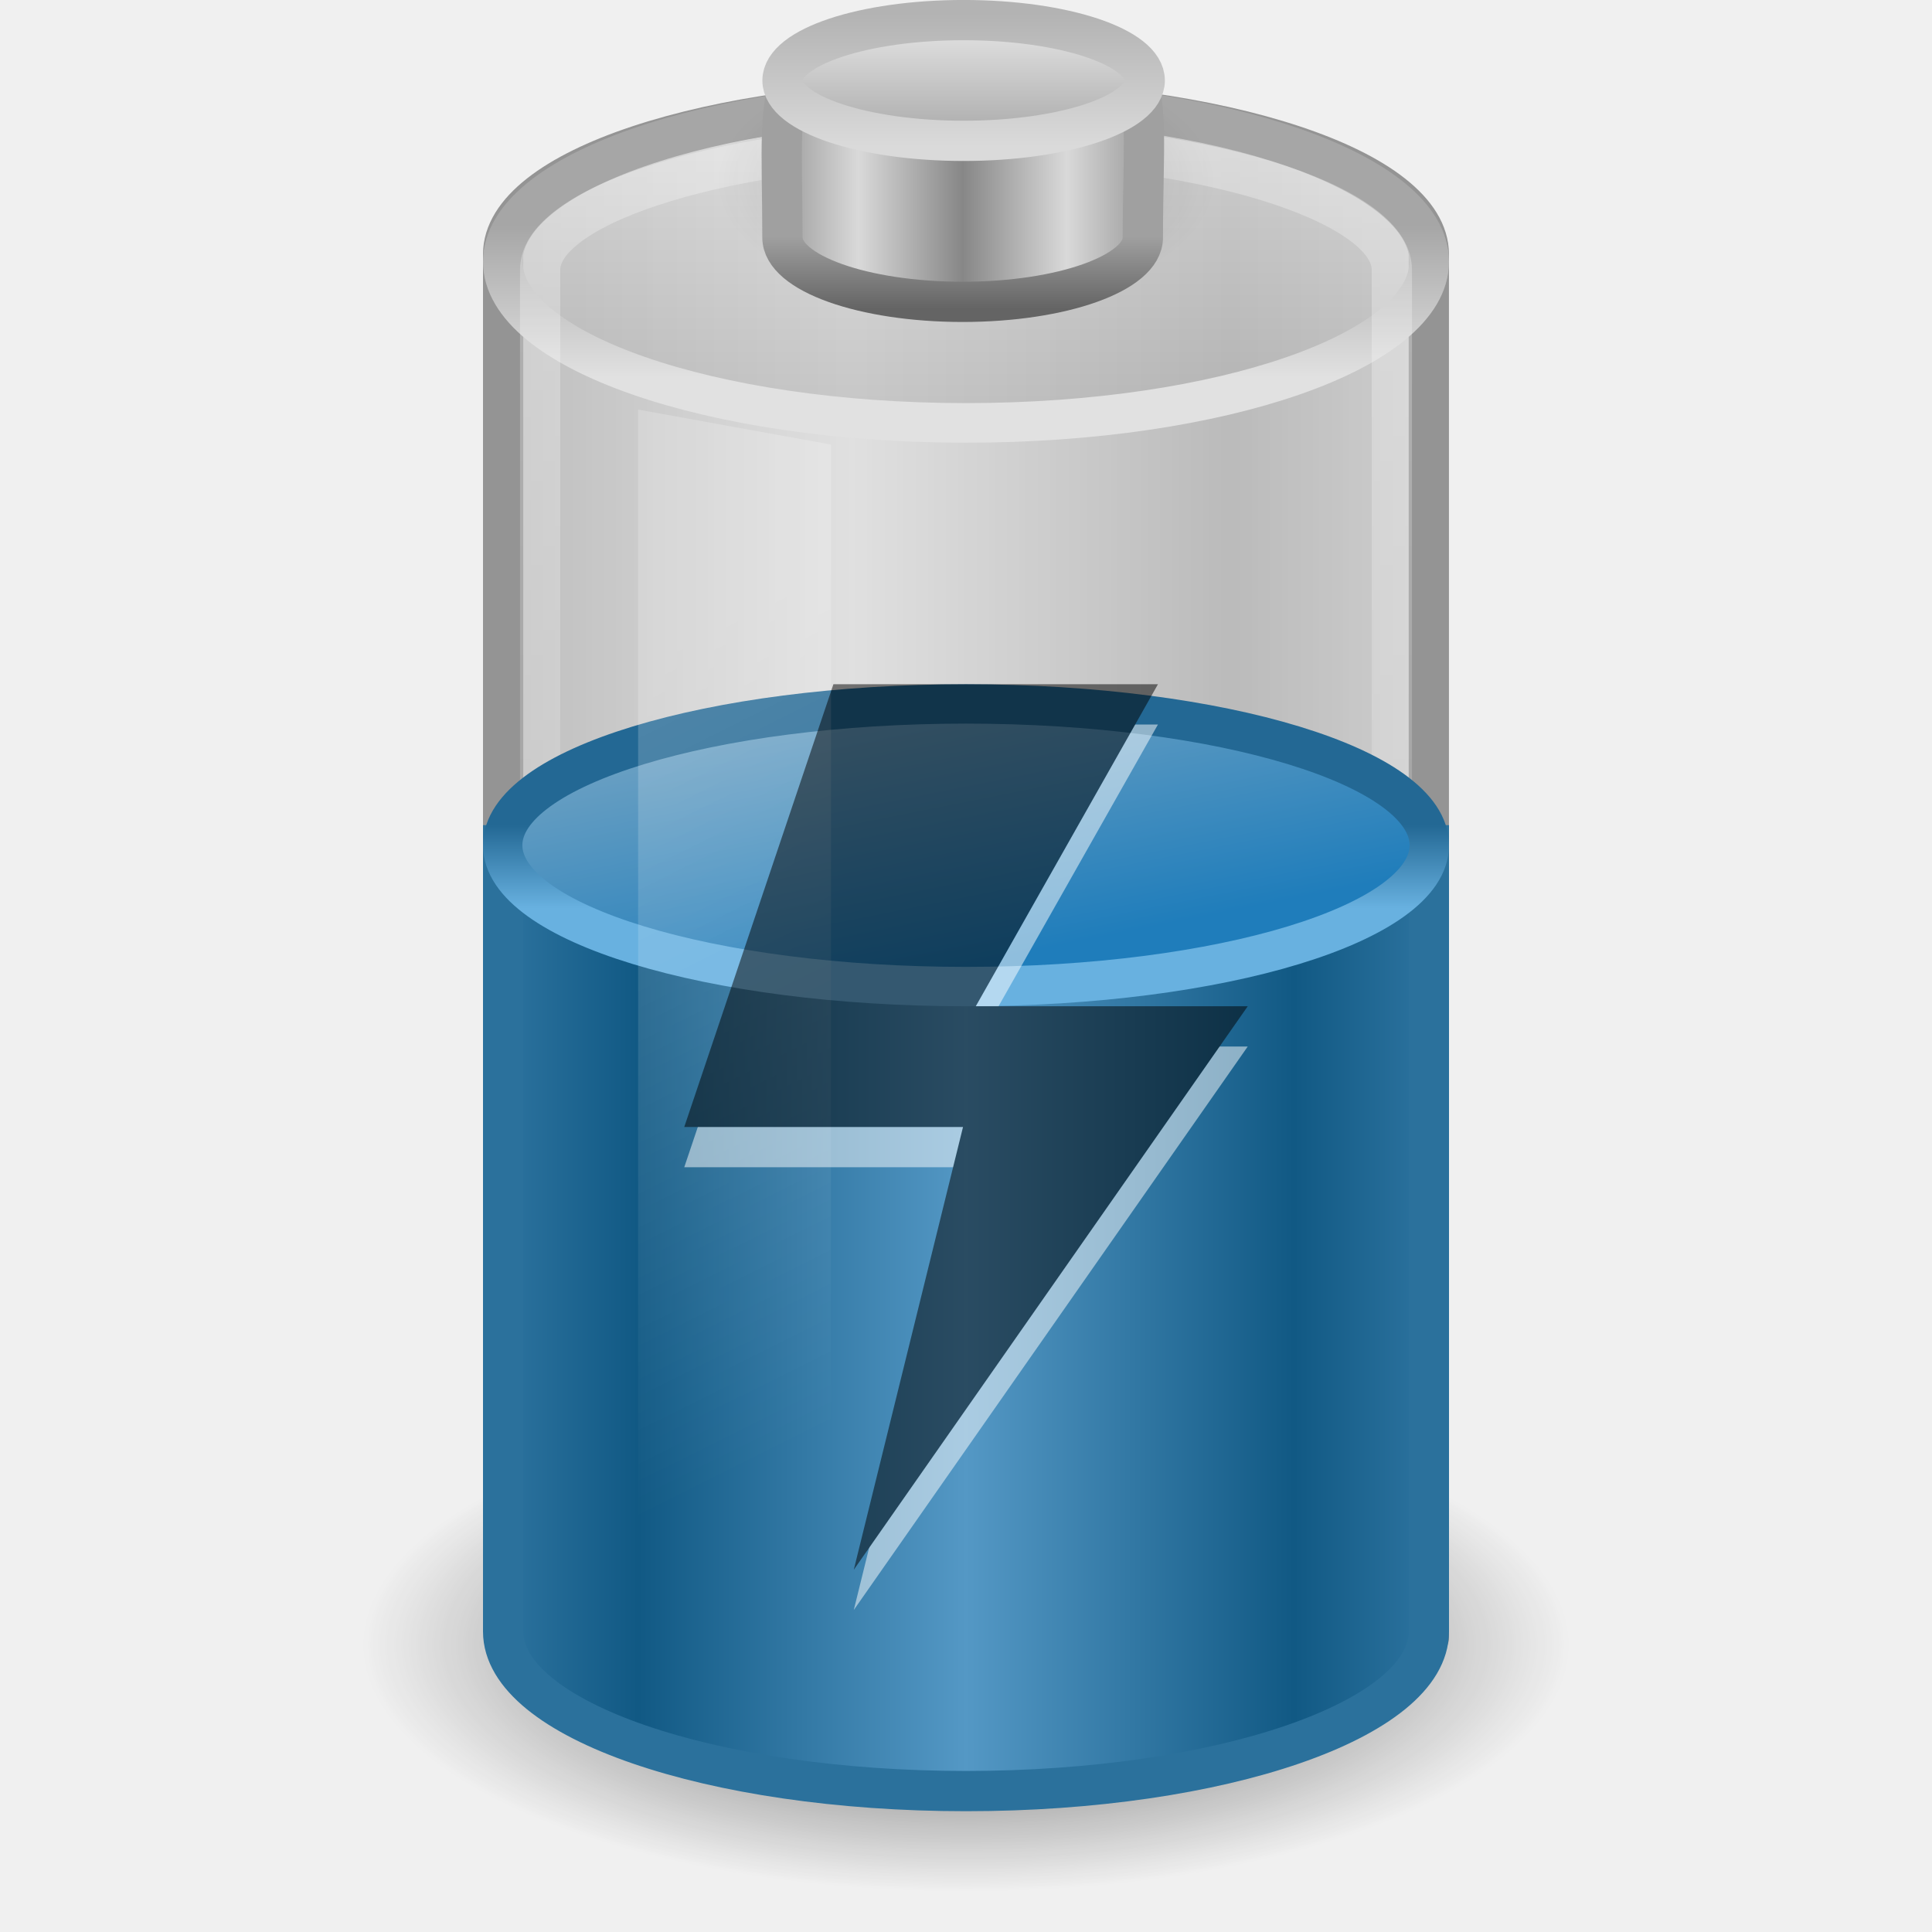
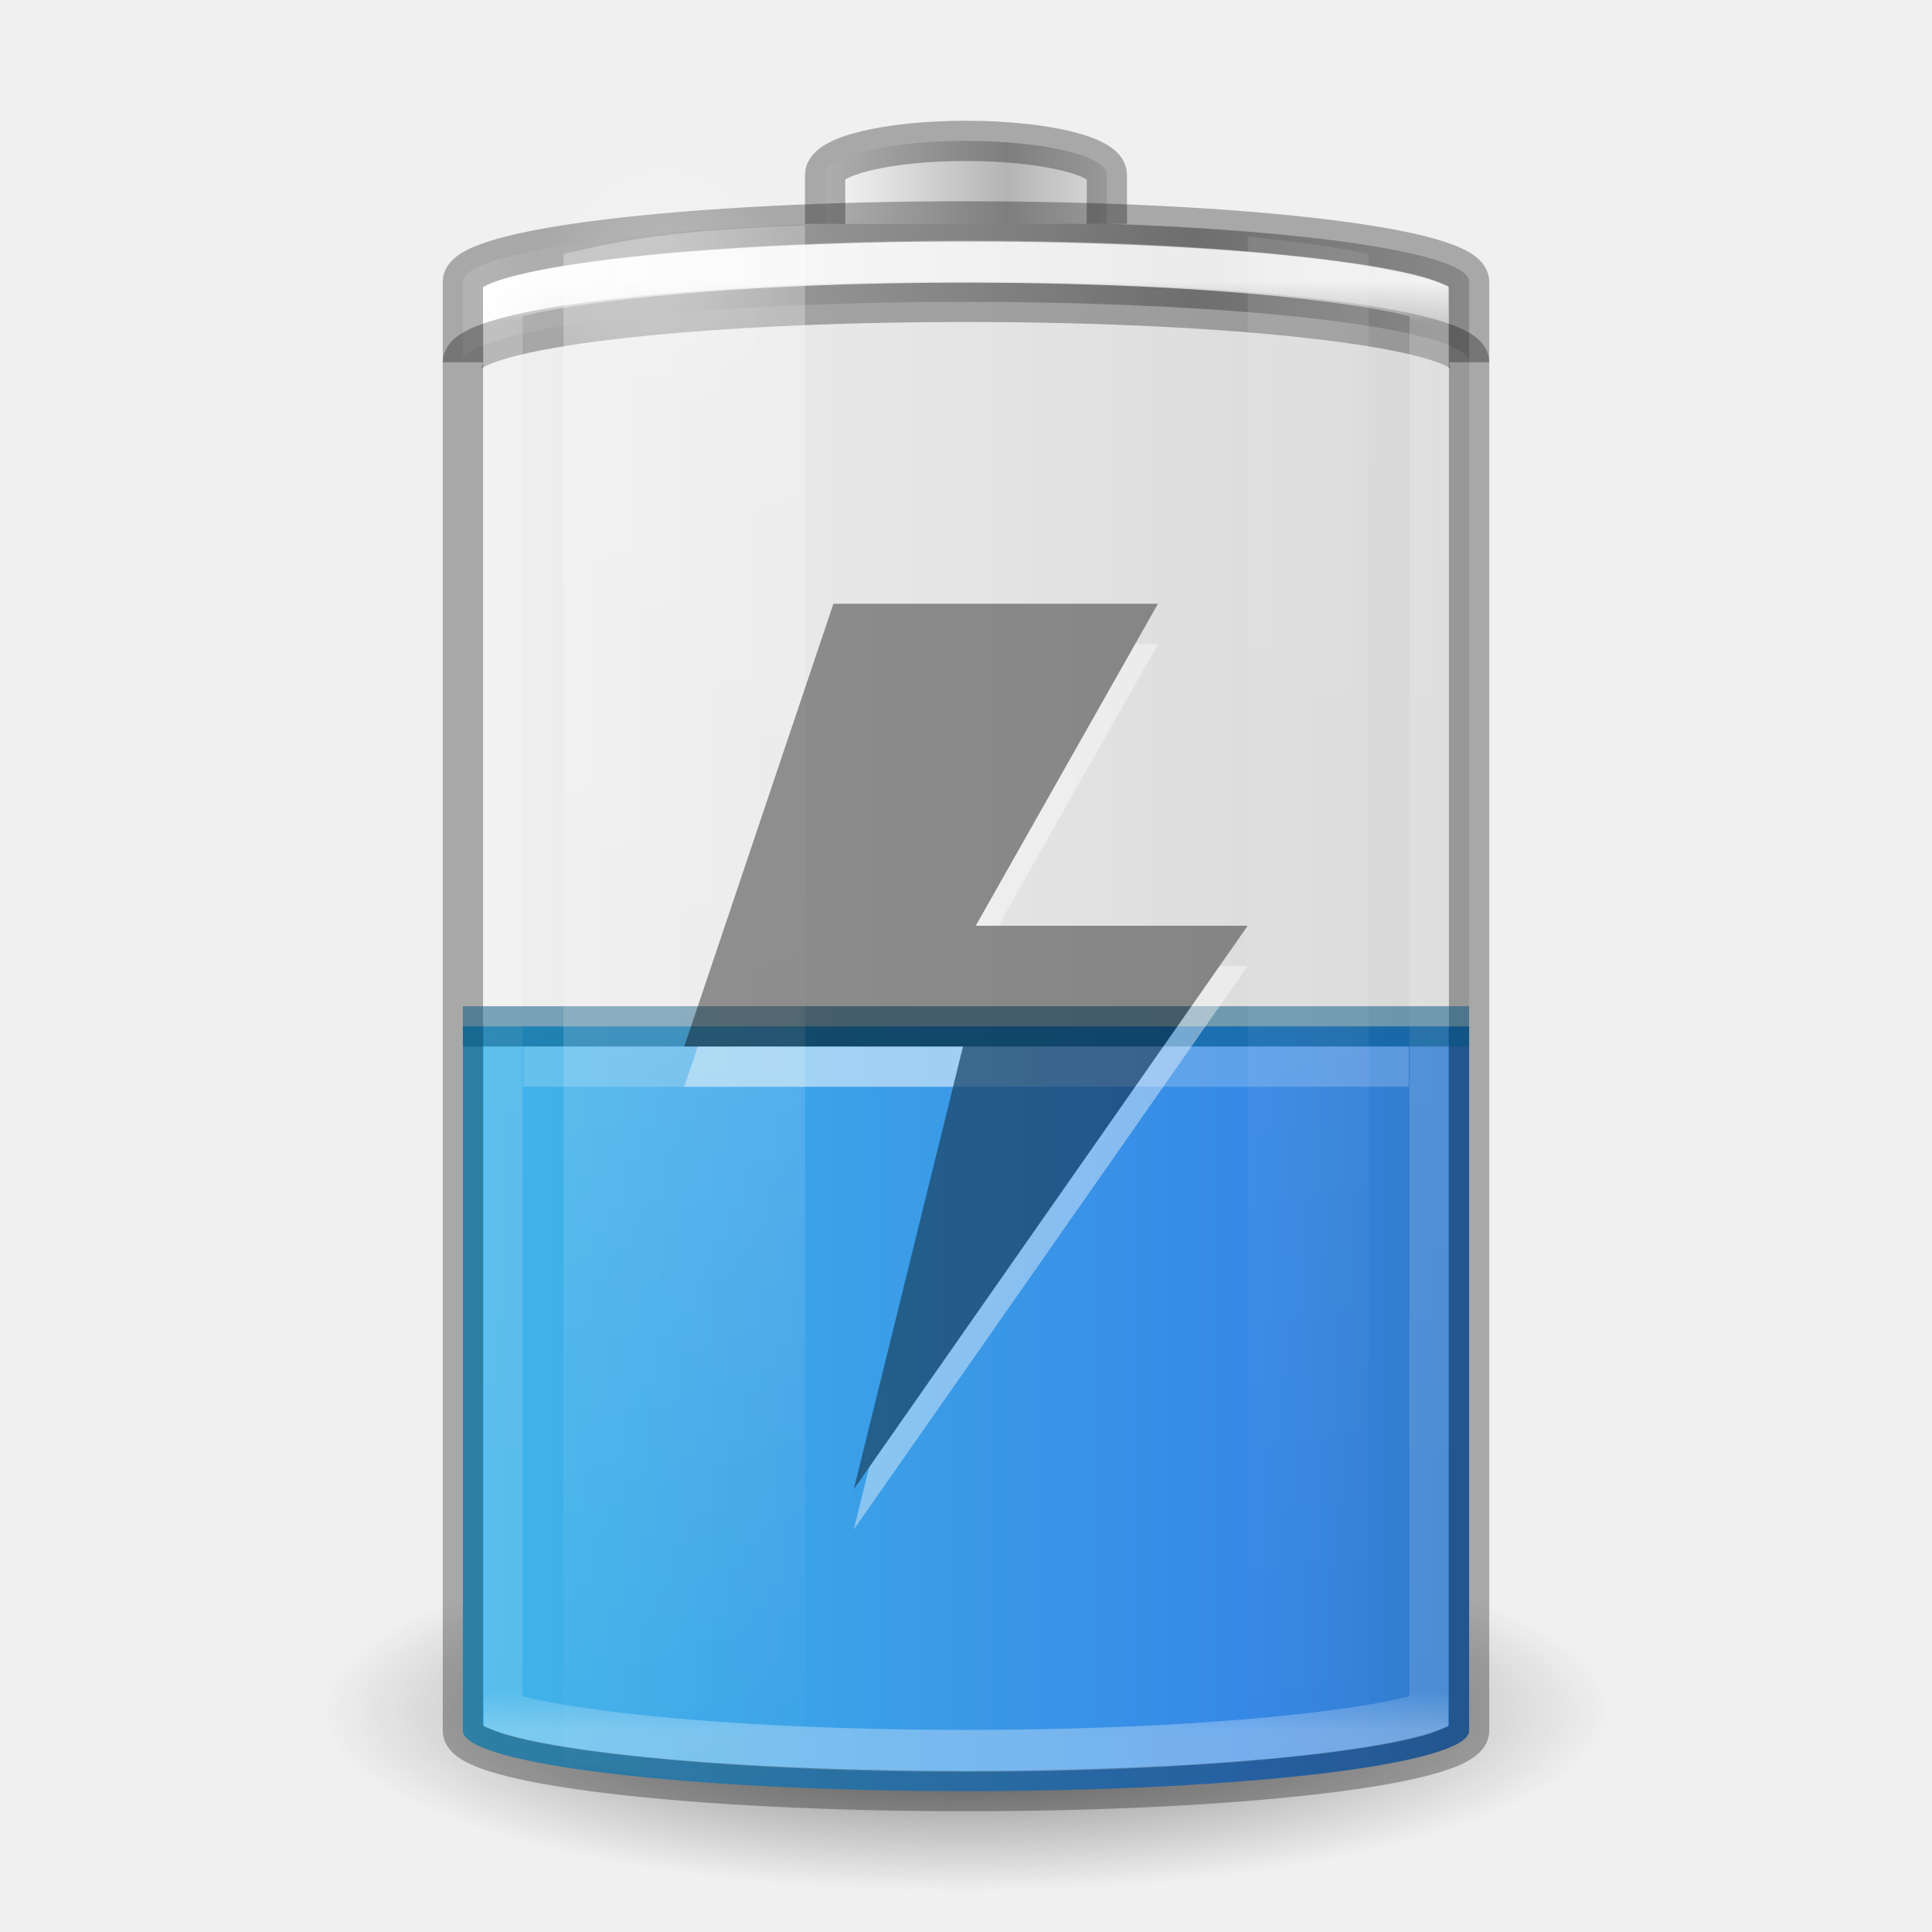
- <svg xmlns="http://www.w3.org/2000/svg" xmlns:xlink="http://www.w3.org/1999/xlink" version="1.0" width="48" height="48" id="svg6972">
-   <defs id="defs6974">
-     <linearGradient x1="12.25" y1="20.231" x2="17.125" y2="34.174" id="linearGradient2461" xlink:href="#linearGradient3254-3-182" gradientUnits="userSpaceOnUse" gradientTransform="matrix(0.9583175,0,0,1.365896,3.39613,-10.8094)" />
-     <linearGradient id="linearGradient3280-373">
-       <stop id="stop4633" style="stop-color:#000000;stop-opacity:1" offset="0" />
-       <stop id="stop4635" style="stop-color:#000000;stop-opacity:0" offset="1" />
+ <svg xmlns="http://www.w3.org/2000/svg" xmlns:xlink="http://www.w3.org/1999/xlink" version="1.0" width="48" height="48" id="svg2485">
+   <defs id="defs2487">
+     <linearGradient id="linearGradient5126">
+       <stop id="stop5128" style="stop-color:#ffffff;stop-opacity:1" offset="0" />
+       <stop id="stop5130" style="stop-color:#ffffff;stop-opacity:0" offset="1" />
    </linearGradient>
-     <linearGradient id="linearGradient4151-767-958">
-       <stop id="stop4470" style="stop-color:#979797;stop-opacity:1" offset="0" />
-       <stop id="stop4472" style="stop-color:#d5d5d5;stop-opacity:1" offset="1" />
+     <linearGradient id="linearGradient5118">
+       <stop id="stop5120" style="stop-color:#9d9d9d;stop-opacity:1" offset="0" />
+       <stop id="stop5122" style="stop-color:#ffffff;stop-opacity:1" offset="1" />
    </linearGradient>
-     <linearGradient id="linearGradient3355-273">
-       <stop id="stop4657" style="stop-color:#e1e1e1;stop-opacity:1" offset="0" />
-       <stop id="stop4659" style="stop-color:#a6a6a6;stop-opacity:1" offset="1" />
+     <linearGradient id="linearGradient4762">
+       <stop id="stop4764" style="stop-color:#ffffff;stop-opacity:1" offset="0" />
+       <stop id="stop4766" style="stop-color:#ffffff;stop-opacity:0.235" offset="0.028" />
+       <stop id="stop4768" style="stop-color:#ffffff;stop-opacity:0.157" offset="0.972" />
+       <stop id="stop4770" style="stop-color:#ffffff;stop-opacity:0.392" offset="1" />
    </linearGradient>
-     <linearGradient id="linearGradient3844-342">
-       <stop id="stop4651" style="stop-color:#a6a6a6;stop-opacity:0.49" offset="0" />
-       <stop id="stop4653" style="stop-color:#e8e8e8;stop-opacity:0.49" offset="1" />
+     <linearGradient id="linearGradient2867-449-88-871-390-598-476-591-434-148-57-177-3-8-1">
+       <stop id="stop3750-8-9-7" style="stop-color:#90dbec;stop-opacity:1" offset="0" />
+       <stop id="stop3752-3-2-4" style="stop-color:#42baea;stop-opacity:1" offset="0.262" />
+       <stop id="stop3754-7-2-4" style="stop-color:#3689e6;stop-opacity:1" offset="0.705" />
+       <stop id="stop3756-9-3-7" style="stop-color:#2b63a0;stop-opacity:1" offset="1" />
    </linearGradient>
-     <linearGradient id="linearGradient3254-8-457">
-       <stop id="stop4669" style="stop-color:#ffffff;stop-opacity:1" offset="0" />
-       <stop id="stop4671" style="stop-color:#ffffff;stop-opacity:0" offset="1" />
+     <linearGradient x1="-5.001" y1="35" x2="46.68" y2="35" id="linearGradient4393" xlink:href="#linearGradient2867-449-88-871-390-598-476-591-434-148-57-177-3-8-1" gradientUnits="userSpaceOnUse" gradientTransform="matrix(0.9259259,0,0,0.9473685,1.777778,2.342106)" />
+     <linearGradient id="linearGradient3254-3-182-8-5">
+       <stop id="stop4663-8-7" style="stop-color:#ffffff;stop-opacity:1" offset="0" />
+       <stop id="stop4665-7-6" style="stop-color:#ffffff;stop-opacity:0" offset="1" />
    </linearGradient>
-     <linearGradient id="linearGradient2509-6-3-746">
-       <stop id="stop4699" style="stop-color:#b3b3b3;stop-opacity:1" offset="0" />
-       <stop id="stop4701" style="stop-color:#dadada;stop-opacity:1" offset="1" />
+     <linearGradient x1="30" y1="7" x2="30" y2="43" id="linearGradient4760" xlink:href="#linearGradient4762" gradientUnits="userSpaceOnUse" />
+     <linearGradient x1="-20.447" y1="-93.092" x2="-48.479" y2="-93.092" id="linearGradient3457-7-6" xlink:href="#linearGradient2793-2-0-669-94-2" gradientUnits="userSpaceOnUse" gradientTransform="matrix(0.1783638,0,0,0.1558618,28.64696,19.50942)" spreadMethod="reflect" />
+     <linearGradient id="linearGradient2793-2-0-669-94-2">
+       <stop id="stop4681-3-1" style="stop-color:#b4b4b4;stop-opacity:1" offset="0" />
+       <stop id="stop4683-67-4" style="stop-color:#ffffff;stop-opacity:1" offset="1" />
    </linearGradient>
-     <linearGradient x1="109.956" y1="-24.911" x2="109.956" y2="-2.376" id="linearGradient3463" xlink:href="#linearGradient2509-6-3-746" gradientUnits="userSpaceOnUse" gradientTransform="matrix(0.1792665,0,0,0.1462979,5.307569,3.977697)" />
-     <linearGradient id="linearGradient3844-9-5-84">
-       <stop id="stop4693" style="stop-color:#a6a6a6;stop-opacity:1" offset="0" />
-       <stop id="stop4695" style="stop-color:#e8e8e8;stop-opacity:1" offset="1" />
+     <linearGradient x1="-17.121" y1="-93.092" x2="-45.762" y2="-93.092" id="linearGradient5066-8" xlink:href="#linearGradient5118" gradientUnits="userSpaceOnUse" gradientTransform="matrix(0.6142531,0,0,0.1558618,40.07214,19.73249)" spreadMethod="reflect" />
+     <radialGradient cx="16.5" cy="7.5" r="3.5" fx="16.5" fy="7.5" id="radialGradient5132" xlink:href="#linearGradient5126" gradientUnits="userSpaceOnUse" gradientTransform="matrix(1,0,0,0.4285714,0,4.285714)" />
+     <linearGradient id="linearGradient3820-7-2-1-2-6">
+       <stop id="stop3822-2-6-3-3-7" style="stop-color:#3d3d3d;stop-opacity:1" offset="0" />
+       <stop id="stop3864-8-7-7-9-1" style="stop-color:#686868;stop-opacity:0.498" offset="0.5" />
+       <stop id="stop3824-1-2-5-0-3" style="stop-color:#686868;stop-opacity:0" offset="1" />
    </linearGradient>
-     <linearGradient x1="102.308" y1="-2.393" x2="102.308" y2="-24.582" id="linearGradient3461" xlink:href="#linearGradient3844-9-5-84" gradientUnits="userSpaceOnUse" gradientTransform="matrix(0.1792665,0,0,0.1462979,5.307569,3.977697)" spreadMethod="reflect" />
-     <linearGradient id="linearGradient3858-1-3-594">
-       <stop id="stop4687" style="stop-color:#a0a0a0;stop-opacity:1" offset="0" />
-       <stop id="stop4689" style="stop-color:#646464;stop-opacity:1" offset="1" />
+     <radialGradient cx="99.157" cy="186.171" r="62.769" fx="99.157" fy="186.171" id="radialGradient5362" xlink:href="#linearGradient3820-7-2-1-2-6" gradientUnits="userSpaceOnUse" gradientTransform="matrix(0.2549024,0,0,0.07169133,-1.275361,29.15319)" />
+     <linearGradient x1="13.682" y1="17.458" x2="17.773" y2="35.717" id="linearGradient5508" xlink:href="#linearGradient3254-3-182-8-5" gradientUnits="userSpaceOnUse" gradientTransform="matrix(1.466666,0,0,2.081161,-6.066655,-30.33387)" />
+     <linearGradient x1="25.273" y1="17.458" x2="27.318" y2="35.717" id="linearGradient5510" xlink:href="#linearGradient3254-3-182-8-5" gradientUnits="userSpaceOnUse" gradientTransform="matrix(1.466666,0,0,2.081161,-6.066655,-30.33387)" />
+     <linearGradient id="linearGradient3821">
+       <stop style="stop-color:#000000;stop-opacity:1;" offset="0" id="stop3823" />
+       <stop style="stop-color:#000000;stop-opacity:0;" offset="1" id="stop3825" />
    </linearGradient>
-     <linearGradient x1="89.018" y1="22.537" x2="89.018" y2="27.546" id="linearGradient3459" xlink:href="#linearGradient3858-1-3-594" gradientUnits="userSpaceOnUse" gradientTransform="matrix(0.3895815,0,0,0.3605526,-12.76462,-2.251545)" />
-     <linearGradient id="linearGradient2793-2-0-669">
-       <stop id="stop4681" style="stop-color:#878787;stop-opacity:1" offset="0" />
-       <stop id="stop4683" style="stop-color:#d9d9d9;stop-opacity:1" offset="1" />
+     <linearGradient y2="25" x2="36.609" y1="25" x1="12.029" gradientTransform="translate(-48,0)" gradientUnits="userSpaceOnUse" id="linearGradient3941" xlink:href="#linearGradient3821" />
+     <linearGradient id="linearGradient2867-449-88-871-390-598-476-591-434-148-57-177-3-8-1-9">
+       <stop id="stop3750-8-9-7-0" style="stop-color:#90dbec;stop-opacity:1" offset="0" />
+       <stop id="stop3752-3-2-4-7" style="stop-color:#42baea;stop-opacity:1" offset="0.262" />
+       <stop id="stop3754-7-2-4-3" style="stop-color:#3689e6;stop-opacity:1" offset="0.705" />
+       <stop id="stop3756-9-3-7-1" style="stop-color:#2b63a0;stop-opacity:1" offset="1" />
    </linearGradient>
-     <linearGradient x1="103.95" y1="-7.666" x2="89.424" y2="-7.666" id="linearGradient3457" xlink:href="#linearGradient2793-2-0-669" gradientUnits="userSpaceOnUse" gradientTransform="matrix(0.1783638,0,0,0.1558618,5.376436,8.008928)" spreadMethod="reflect" />
-     <linearGradient id="linearGradient4126-65-434-2-3-659">
-       <stop id="stop4675" style="stop-color:#000000;stop-opacity:1" offset="0" />
-       <stop id="stop4677" style="stop-color:#000000;stop-opacity:0" offset="1" />
-     </linearGradient>
-     <radialGradient cx="23.857" cy="40" r="17.143" fx="23.857" fy="40" id="radialGradient3455" xlink:href="#linearGradient4126-65-434-2-3-659" gradientUnits="userSpaceOnUse" gradientTransform="matrix(0.361547,0,0,0.185261,15.37452,-2.900926)" />
-     <linearGradient id="linearGradient3578-995-735-4-566-885-385-488-812-692-100-298-982-943">
-       <stop id="stop4639" style="stop-color:#115984;stop-opacity:1" offset="0" />
-       <stop id="stop4641" style="stop-color:#5498c5;stop-opacity:1" offset="1" />
-     </linearGradient>
-     <linearGradient id="linearGradient3598-871-484-814-161-889-287-317-39-832-801-67-687-466">
-       <stop id="stop3875" style="stop-color:#68b1e0;stop-opacity:1" offset="0" />
-       <stop id="stop3877" style="stop-color:#236894;stop-opacity:1" offset="1" />
-     </linearGradient>
-     <linearGradient id="linearGradient3592-990-183-196-279-371-272-744-724-968-605-252-895-210">
-       <stop id="stop3869" style="stop-color:#7aa7c4;stop-opacity:1" offset="0" />
-       <stop id="stop3871" style="stop-color:#1f7dbb;stop-opacity:1" offset="1" />
-     </linearGradient>
-     <linearGradient id="linearGradient3254-3-182">
-       <stop id="stop4663" style="stop-color:#ffffff;stop-opacity:1" offset="0" />
-       <stop id="stop4665" style="stop-color:#ffffff;stop-opacity:0" offset="1" />
-     </linearGradient>
-     <linearGradient x1="14.899" y1="13.285" x2="24" y2="13.285" id="linearGradient2704" xlink:href="#linearGradient3578-995-735-4-566-885-385-488-812-692-100-298-982-943" gradientUnits="userSpaceOnUse" gradientTransform="matrix(0.8953,0,0,0.6383636,2.512613,25.04141)" spreadMethod="reflect" />
-     <linearGradient x1="23.5" y1="11.149" x2="23.5" y2="39.851" id="linearGradient2711" xlink:href="#linearGradient3254-8-457" gradientUnits="userSpaceOnUse" gradientTransform="matrix(0.9583174,0,0,1.426234,1.47952,-12.86101)" />
-     <linearGradient x1="17.243" y1="11.001" x2="17.243" y2="2" id="linearGradient2714" xlink:href="#linearGradient3844-342" gradientUnits="userSpaceOnUse" gradientTransform="matrix(0.9200488,0,0,1,1.919144,-7.078e-4)" />
-     <linearGradient x1="24" y1="9.373" x2="24" y2="5.603" id="linearGradient2716" xlink:href="#linearGradient3355-273" gradientUnits="userSpaceOnUse" gradientTransform="matrix(0.9200488,0,0,1,1.919144,-7.078e-4)" />
-     <linearGradient x1="4" y1="13.5" x2="10.143" y2="13.5" id="linearGradient2719" xlink:href="#linearGradient4151-767-958" gradientUnits="userSpaceOnUse" gradientTransform="matrix(1.53324,0,0,1.909091,5.600419,-2.272757)" spreadMethod="reflect" />
-     <radialGradient cx="21.344" cy="14.125" r="11.969" fx="21.344" fy="14.125" id="radialGradient2722" xlink:href="#linearGradient3280-373" gradientUnits="userSpaceOnUse" gradientTransform="matrix(1.253266,0,0,0.5125818,-2.749384,33.62482)" />
-     <linearGradient x1="16.876" y1="23.181" x2="18.343" y2="31.181" id="linearGradient2734" xlink:href="#linearGradient3592-990-183-196-279-371-272-744-724-968-605-252-895-210" gradientUnits="userSpaceOnUse" gradientTransform="matrix(0.9200488,0,0,1,1.919144,-6.181431)" />
-     <linearGradient x1="24" y1="16.525" x2="24" y2="13.285" id="linearGradient2736" xlink:href="#linearGradient3598-871-484-814-161-889-287-317-39-832-801-67-687-466" gradientUnits="userSpaceOnUse" gradientTransform="matrix(0.8953,0,0,0.6383636,2.512799,12.01731)" />
+     <linearGradient y2="35" x2="46.68" y1="35" x1="-5.001" gradientTransform="matrix(0.9259259,0,0,0.312815,1.777778,18.52322)" gradientUnits="userSpaceOnUse" id="linearGradient3053" xlink:href="#linearGradient2867-449-88-871-390-598-476-591-434-148-57-177-3-8-1-9" />
  </defs>
-   <path d="M 39,40.865 C 39,44.253 32.284,47 24,47 C 15.716,47 9,44.253 9,40.865 C 9,37.477 15.716,34.73 24,34.73 C 32.284,34.73 39,37.477 39,40.865 z" id="path3278" style="opacity:0.7;fill:url(#radialGradient2722);fill-opacity:1;fill-rule:nonzero;stroke:none;stroke-width:1;marker:none;visibility:visible;display:inline;overflow:visible" />
-   <path d="M 23.999,2.5 C 17.638,2.5 12.5,4.198 12.5,6.318 C 12.5,19.045 12.5,27.597 12.5,40.324 C 12.5,40.324 35.499,40.682 35.499,40.682 C 35.499,29.227 35.499,17.773 35.499,6.318 C 35.499,4.198 30.361,2.5 23.999,2.5 z" id="rect2432" style="opacity:0.6;fill:url(#linearGradient2719);fill-opacity:1;fill-rule:nonzero;stroke:#575757;stroke-width:1;stroke-linecap:round;stroke-linejoin:round;marker:none;marker-start:none;marker-mid:none;marker-end:none;stroke-miterlimit:10;stroke-dasharray:none;stroke-dashoffset:0;stroke-opacity:1;visibility:visible;display:inline;overflow:visible;enable-background:accumulate" />
-   <path d="M 35.508,6.499 C 35.508,8.713 30.356,10.507 24,10.507 C 17.645,10.507 12.492,8.713 12.492,6.499 C 12.492,4.286 17.645,2.491 24,2.491 C 30.356,2.491 35.508,4.286 35.508,6.499 L 35.508,6.499 z" id="path2570" style="fill:url(#linearGradient2714);fill-opacity:1;fill-rule:nonzero;stroke:url(#linearGradient2716);stroke-width:0.984;stroke-linecap:round;stroke-linejoin:round;marker:none;stroke-miterlimit:4;stroke-dasharray:none;stroke-dashoffset:0;stroke-opacity:1;visibility:visible;display:inline;overflow:visible" />
-   <path d="M 13.42,6.7 C 13.42,8.33 13.42,38.277 13.42,39.91 C 13.42,41.878 18.181,43.475 24,43.475 C 29.819,43.475 34.58,41.878 34.58,39.91 C 34.58,38.399 34.58,8.21 34.58,6.7 C 34.58,5.055 29.816,3.514 24,3.541 C 18.184,3.568 13.42,5.063 13.42,6.7 z" id="path3416" style="opacity:0.3;fill:none;stroke:url(#linearGradient2711);stroke-width:1;stroke-linecap:round;stroke-linejoin:round;marker:none;stroke-miterlimit:4;stroke-dasharray:none;stroke-dashoffset:0;stroke-opacity:1;visibility:visible;display:inline;overflow:visible" />
-   <g transform="translate(1e-6,-7.078e-4)" id="g2609">
-     <path d="M 30.198,4.51 C 30.198,6.264 27.423,7.685 24,7.685 C 20.577,7.685 17.802,6.264 17.802,4.51 C 17.802,2.756 20.577,1.334 24,1.334 C 27.423,1.334 30.198,2.756 30.198,4.51 L 30.198,4.51 z" id="path2611" style="opacity:0.2;fill:url(#radialGradient3455);fill-opacity:1;fill-rule:nonzero;stroke:none;stroke-width:2.473;marker:none;visibility:visible;display:block;overflow:visible" />
-     <path d="M 28.394,5.902 C 28.394,6.784 26.388,7.5 23.916,7.5 C 21.445,7.5 19.439,6.784 19.439,5.902 C 19.439,1.602 18.892,0.718 23.916,0.685 C 29.056,0.651 28.394,1.473 28.394,5.902 z" id="path2613" style="fill:url(#linearGradient3457);fill-opacity:1;stroke:url(#linearGradient3459);stroke-width:1;stroke-miterlimit:4;stroke-dasharray:none;stroke-opacity:1" />
-     <path d="M 28.441,2 C 28.441,2.828 26.427,3.5 23.941,3.5 C 21.456,3.5 19.441,2.828 19.441,2 C 19.441,1.172 21.456,0.5 23.941,0.5 C 26.427,0.5 28.441,1.172 28.441,2 L 28.441,2 z" id="path2615" style="fill:url(#linearGradient3461);fill-opacity:1;stroke:url(#linearGradient3463);stroke-width:1;stroke-miterlimit:4;stroke-dasharray:none;stroke-opacity:1" />
-   </g>
-   <path d="M 12.5,21 L 12.5,40.533 C 12.5,42.722 17.652,44.499 24,44.499 C 30.348,44.499 35.5,42.722 35.5,40.533 L 35.5,21 C 35.5,21 12.5,21 12.5,21 z" id="path2230" style="fill:url(#linearGradient2704);fill-opacity:1;fill-rule:nonzero;stroke:#2b719c;stroke-width:1;marker:none;stroke-opacity:1;visibility:visible;display:inline;overflow:visible" />
-   <path d="M 35.511,21 C 35.511,22.939 30.357,24.511 24,24.511 C 17.643,24.511 12.489,22.939 12.489,21 C 12.489,19.061 17.643,17.489 24,17.489 C 30.357,17.489 35.511,19.061 35.511,21 L 35.511,21 z" id="path2675" style="fill:url(#linearGradient2734);fill-opacity:1;fill-rule:nonzero;stroke:url(#linearGradient2736);stroke-width:0.978;stroke-linecap:butt;stroke-linejoin:round;marker:none;marker-start:none;marker-mid:none;marker-end:none;stroke-miterlimit:10;stroke-dasharray:none;stroke-dashoffset:0;stroke-opacity:1;visibility:visible;display:block;overflow:visible" />
-   <path d="M 15.854,10.176 L 20.646,11.045 L 20.646,44.253 L 15.854,43.144 L 15.854,10.176 L 15.854,10.176 z" id="rect3244" style="opacity:0.2;fill:url(#linearGradient2461);fill-opacity:1;fill-rule:nonzero;stroke:none;stroke-width:1;marker:none;visibility:visible;display:inline;overflow:visible" />
-   <g id="g3421" style="opacity:0.5">
-     <path d="M 28.769,18 L 24.243,26 L 31,26 L 21.212,40 L 23.926,29 L 17,29 L 20.706,18 L 28.769,18 L 28.769,18 z" id="path3419" style="opacity:1;fill:#ffffff;fill-opacity:1;stroke:none;stroke-width:1;stroke-linejoin:round;stroke-miterlimit:4;stroke-opacity:1;display:inline;enable-background:new" />
-     <path d="M 28.769,17 L 24.243,25 L 31,25 L 21.212,39 L 23.926,28 L 17,28 L 20.706,17 L 28.769,17 L 28.769,17 z" id="path2911" style="fill:#000000;fill-opacity:1;stroke:none;stroke-width:1;stroke-linejoin:round;stroke-miterlimit:4;stroke-opacity:1;display:inline;enable-background:new" />
+   <rect width="25" height="39" rx="13.5" ry="1.5" x="-36.5" y="5.5" id="rect3268-4" style="opacity:0.1;color:#000000;fill:url(#linearGradient3941);fill-opacity:1;stroke:none;stroke-width:1;marker:none;visibility:visible;display:block;overflow:visible;enable-background:accumulate" transform="scale(-1,1)" />
+   <path d="M 40,42.5 A 16,4.5 0 0 1 8,42.5 16,4.5 0 1 1 40,42.5 z" id="path3818-0-5" style="fill:url(#radialGradient5362);fill-opacity:1;stroke:none" />
+   <path style="color:#000000;fill:url(#linearGradient4393);fill-opacity:1;fill-rule:nonzero;stroke:none;stroke-width:1;marker:none;visibility:visible;display:inline;overflow:visible;enable-background:accumulate" d="m 11.5,25.5 0,17.5 c 0,0.831 5.575,1.5 12.5,1.5 6.925,0 12.5,-0.669 12.5,-1.5 l 0,-17.5 z" id="rect3268-0-1" />
+   <path d="M 24,5.5 C 17.075,5.5 11.5,6.169 11.5,7 l 0,2 c 0,-0.831 5.575,-1.5 12.5,-1.5 6.925,0 12.5,0.669 12.5,1.5 l 0,-2 C 36.5,6.169 30.925,5.5 24,5.5 z" id="rect3268-6-4" style="color:#000000;fill:url(#linearGradient5066-8);fill-opacity:1;fill-rule:nonzero;stroke:none;stroke-width:1;marker:none;visibility:visible;display:inline;overflow:visible;enable-background:accumulate" />
+   <path d="M 11.5,9 C 11.5,8.169 17.075,7.5 24,7.5 30.925,7.5 36.5,8.169 36.5,9" id="rect3268-6" style="opacity:0.3;color:#000000;fill:none;stroke:#000000;stroke-width:1;stroke-linecap:butt;stroke-linejoin:miter;stroke-miterlimit:7;stroke-opacity:1;stroke-dasharray:none;stroke-dashoffset:0;marker:none;visibility:visible;display:block;overflow:visible;enable-background:accumulate" />
+   <path d="m 27.5,5.562 0,-1.219 C 27.5,3.875 25.939,3.5 24,3.5 c -1.939,0 -3.5,0.375 -3.5,0.844 l 0,1.219" id="rect3268-3-9" style="color:#000000;fill:url(#linearGradient3457-7-6);fill-opacity:1;fill-rule:nonzero;stroke:none;stroke-width:1;marker:none;visibility:visible;display:inline;overflow:visible;enable-background:accumulate" />
+   <path d="m 27.5,5.562 0,-1.219 C 27.5,3.875 25.939,3.5 24,3.5 c -1.939,0 -3.5,0.375 -3.5,0.844 l 0,1.219" id="rect3268-3" style="opacity:0.3;color:#000000;fill:none;stroke:#000000;stroke-width:1;stroke-linecap:butt;stroke-linejoin:miter;stroke-miterlimit:7;stroke-opacity:1;stroke-dasharray:none;stroke-dashoffset:0;marker:none;visibility:visible;display:block;overflow:visible;enable-background:accumulate" />
+   <path d="m 24,6.5 c -3.71,0 -7.053,0.173 -9.438,0.438 -1.192,0.132 -2.155,0.281 -2.75,0.438 C 11.649,7.418 11.599,7.432 11.5,7.469 l 0,35.062 c 0.099,0.037 0.149,0.051 0.312,0.094 0.595,0.157 1.558,0.305 2.75,0.438 C 16.947,43.327 20.29,43.5 24,43.5 c 3.71,0 7.053,-0.173 9.438,-0.438 1.192,-0.132 2.155,-0.281 2.75,-0.438 0.164,-0.043 0.213,-0.057 0.312,-0.094 l 0,-35.062 C 36.401,7.432 36.351,7.418 36.188,7.375 35.593,7.218 34.63,7.07 33.438,6.938 31.053,6.673 27.71,6.5 24,6.5 z" transform="matrix(0.92,0,0,1,1.92,0)" id="path4752" style="opacity:0.8;color:#000000;fill:none;stroke:url(#linearGradient4760);stroke-width:1.043;stroke-linecap:butt;stroke-linejoin:miter;stroke-miterlimit:7;stroke-opacity:1;stroke-dasharray:none;stroke-dashoffset:0;marker:none;visibility:visible;display:block;overflow:visible;enable-background:accumulate" />
+   <rect width="25" height="39" rx="13.5" ry="1.5" x="11.5" y="5.5" id="rect3268" style="opacity:0.3;color:#000000;fill:none;stroke:#000000;stroke-width:1;stroke-linecap:butt;stroke-linejoin:miter;stroke-miterlimit:7;stroke-opacity:1;stroke-dasharray:none;stroke-dashoffset:0;marker:none;visibility:visible;display:block;overflow:visible;enable-background:accumulate" />
+   <path d="m 20,7.5 a 3.5,1.5 0 1 1 -7,0 3.5,1.5 0 1 1 7,0 z" transform="matrix(0.9086582,0,0,2.065656,1.507141,-8.738375)" id="path5124" style="opacity:0.2;color:#000000;fill:url(#radialGradient5132);fill-opacity:1;fill-rule:nonzero;stroke:none;stroke-width:1;marker:none;visibility:visible;display:inline;overflow:visible;enable-background:accumulate" />
+   <path style="opacity:0.5;color:#000000;fill:#000000;fill-opacity:0;fill-rule:nonzero;stroke:#00537d;stroke-width:1;stroke-linecap:butt;stroke-linejoin:round;stroke-miterlimit:4;stroke-opacity:1;stroke-dasharray:none;stroke-dashoffset:0;marker:none;visibility:visible;display:inline;overflow:visible;enable-background:accumulate" d="m 11.5,25.5 25,0" id="path3077" />
+   <path style="opacity:0.2;color:#000000;fill:none;stroke:#ffffff;stroke-width:1;stroke-linecap:butt;stroke-linejoin:miter;stroke-miterlimit:7;stroke-opacity:1;stroke-dasharray:none;stroke-dashoffset:0;marker:none;visibility:visible;display:block;overflow:visible;enable-background:accumulate" d="m 13,26.5 22,0" id="path3077-3" />
+   <path d="M 20,5.594 C 16.787,5.715 15.493,5.954 14,6.312 l 0,37.375 c 1.493,0.358 2.787,0.598 6,0.719 z" id="path5194" style="opacity:0.3;fill:url(#linearGradient5508);fill-opacity:1;fill-rule:nonzero;stroke:none;stroke-width:1;marker:none;visibility:visible;display:inline;overflow:visible" />
+   <path d="m 31,5.875 0,38.25 c 1.137,-0.124 2.304,-0.27 3,-0.438 L 34,6.312 C 33.304,6.145 32.137,5.999 31,5.875 z" id="rect3244" style="opacity:0.1;fill:url(#linearGradient5510);fill-opacity:1;fill-rule:nonzero;stroke:none;stroke-width:1;marker:none;visibility:visible;display:inline;overflow:visible" />
+   <g id="g5672" style="opacity:0.4">
+     <path d="m 28.769,16 -4.527,8 6.757,0 L 21.212,38 23.926,27 17,27 l 3.706,-11 8.063,0 0,0 z" id="path3419" style="fill:#ffffff;fill-opacity:1;stroke:none;display:inline;enable-background:new" />
+     <path d="m 28.769,15 -4.527,8 6.757,0 L 21.212,37 23.926,26 17,26 l 3.706,-11 8.063,0 0,0 z" id="path2911" style="color:#000000;fill:#000000;fill-opacity:1;fill-rule:nonzero;stroke:none;stroke-width:2;marker:none;visibility:visible;display:inline;overflow:visible;enable-background:accumulate" />
  </g>
</svg>
